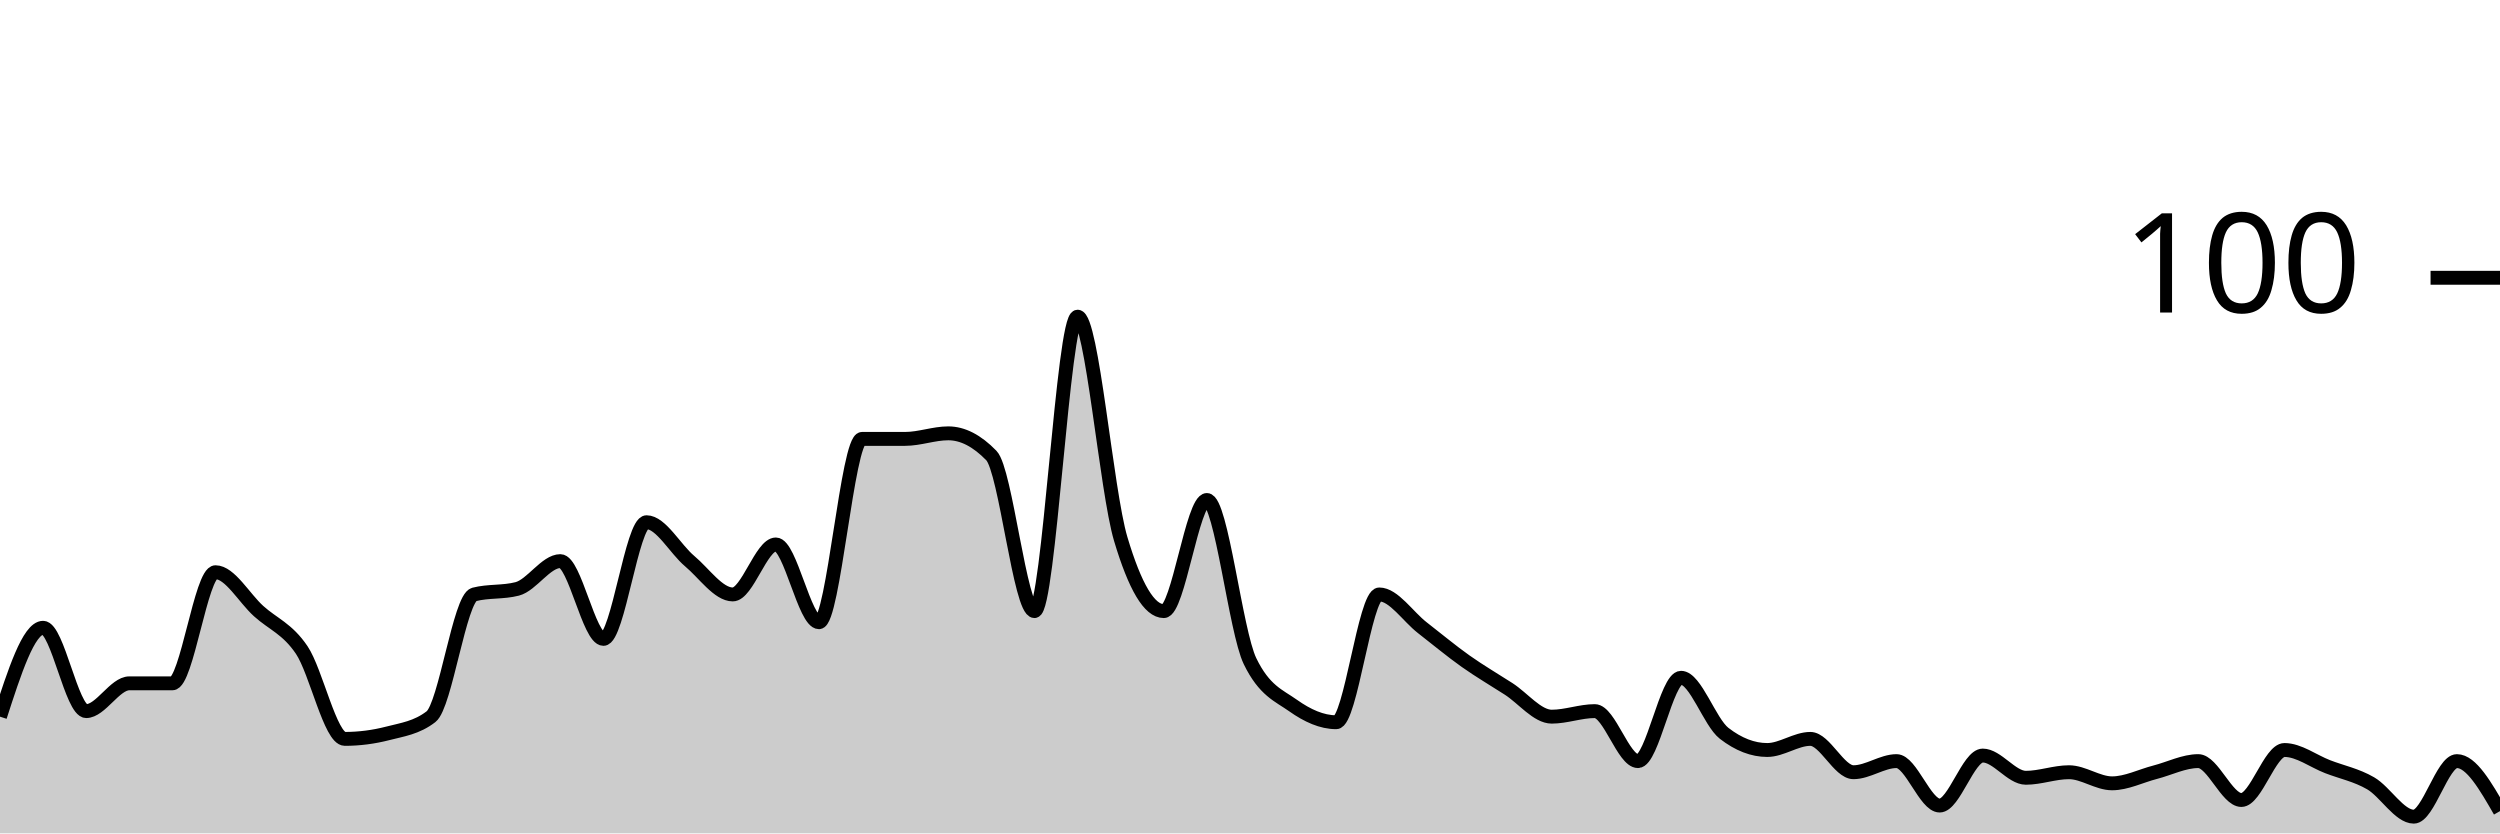
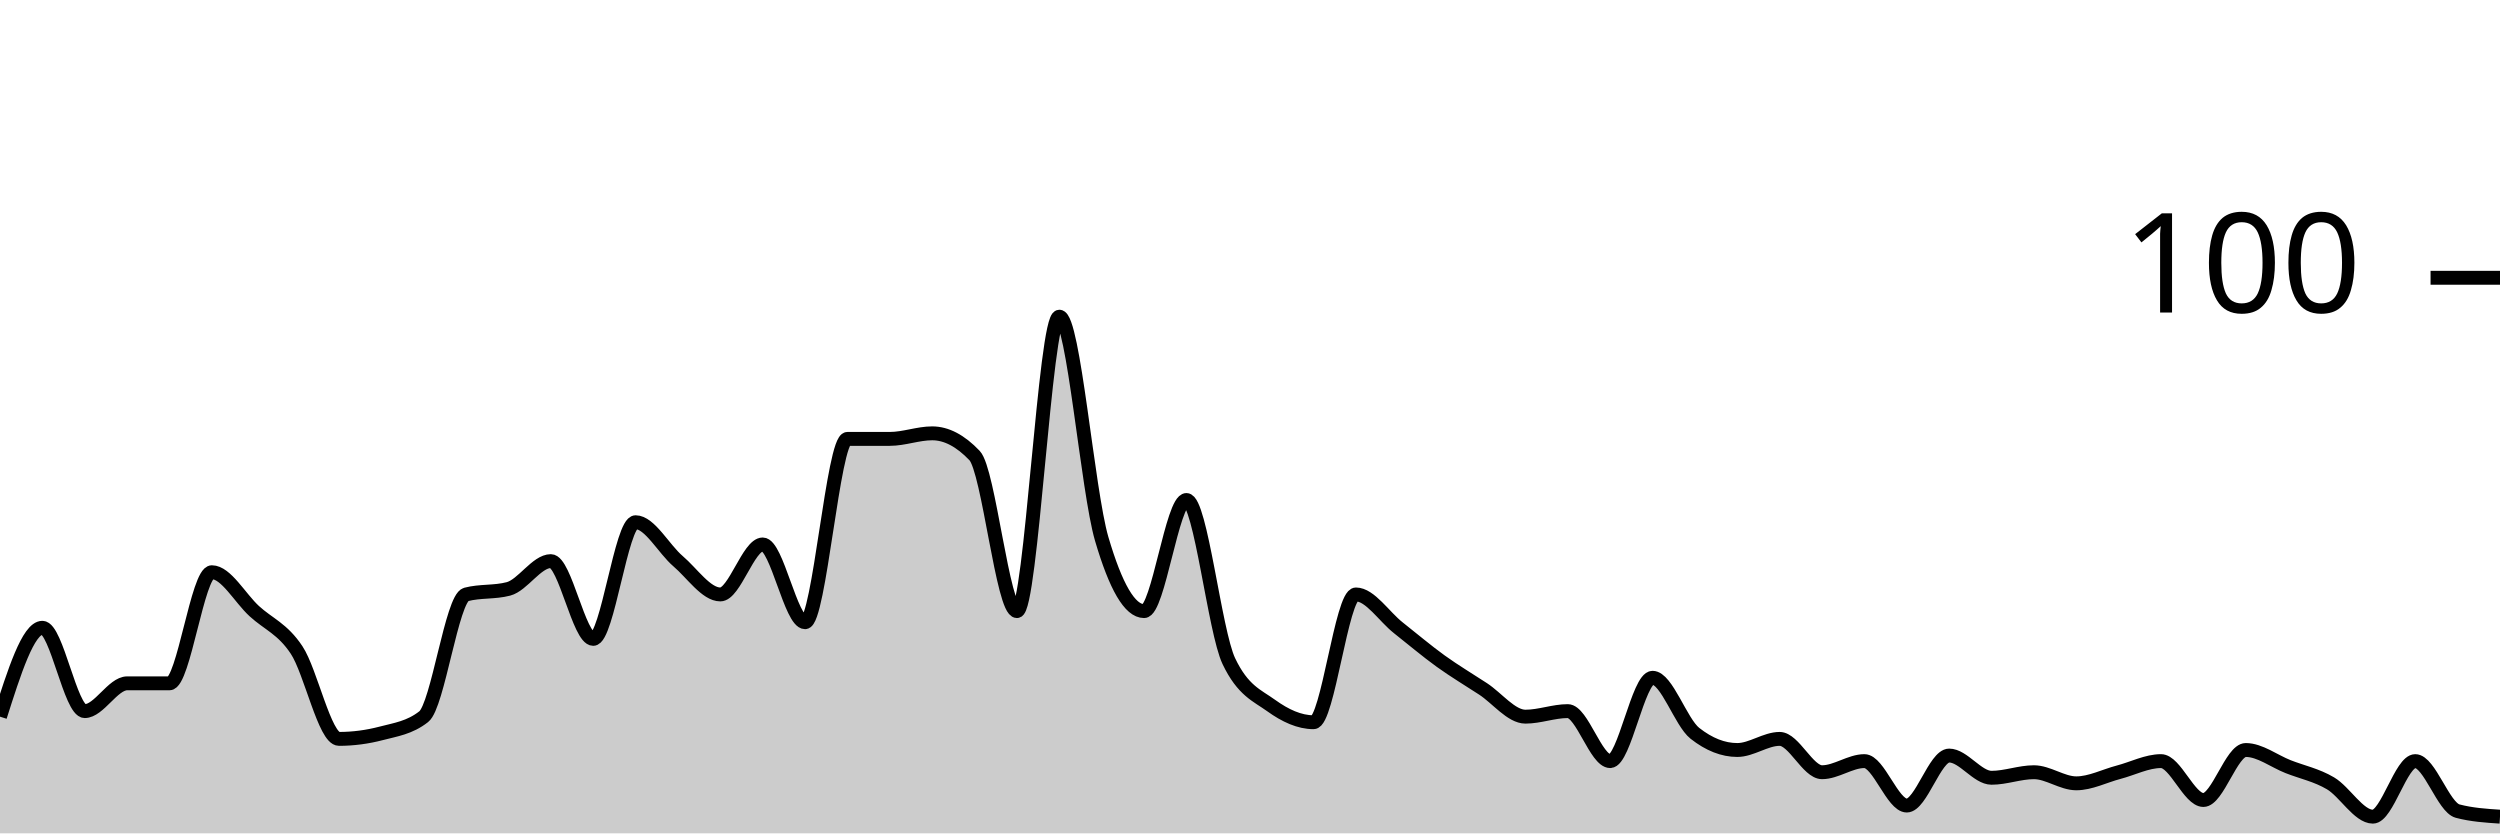
<svg xmlns="http://www.w3.org/2000/svg" viewBox="0 0 180 60">
  <g transform="translate(0,20)">
-     <path class="area" fill="rgba(0, 0, 0, 0.2)" d="M0,31.6C1.034,28.4,2.069,25.2,3.103,25.2C4.138,25.2,5.172,31.2,6.207,31.2C7.241,31.2,8.276,29.2,9.31,29.2C10.345,29.2,11.379,29.2,12.414,29.2C13.448,29.2,14.483,21.2,15.517,21.2C16.552,21.2,17.586,23.067,18.621,24C19.655,24.933,20.69,25.267,21.724,26.8C22.759,28.333,23.793,33.2,24.828,33.2C25.862,33.2,26.897,33.067,27.931,32.8C28.966,32.533,30,32.4,31.034,31.6C32.069,30.8,33.103,23.067,34.138,22.8C35.172,22.533,36.207,22.667,37.241,22.4C38.276,22.133,39.31,20.4,40.345,20.4C41.379,20.4,42.414,26,43.448,26C44.483,26,45.517,17.6,46.552,17.6C47.586,17.6,48.621,19.533,49.655,20.4C50.69,21.267,51.724,22.8,52.759,22.8C53.793,22.8,54.828,19.2,55.862,19.2C56.897,19.2,57.931,24.8,58.966,24.8C60,24.8,61.034,11.6,62.069,11.6C63.103,11.6,64.138,11.6,65.172,11.6C66.207,11.6,67.241,11.2,68.276,11.2C69.31,11.2,70.345,11.733,71.379,12.8C72.414,13.867,73.448,24,74.483,24C75.517,24,76.552,2.8,77.586,2.8C78.621,2.8,79.655,15.333,80.69,18.8C81.724,22.267,82.759,24,83.793,24C84.828,24,85.862,16,86.897,16C87.931,16,88.966,25.467,90,27.6C91.034,29.733,92.069,30.067,93.103,30.8C94.138,31.533,95.172,32,96.207,32C97.241,32,98.276,22.8,99.31,22.8C100.345,22.8,101.379,24.4,102.414,25.2C103.448,26,104.483,26.867,105.517,27.6C106.552,28.333,107.586,28.933,108.621,29.6C109.655,30.267,110.69,31.6,111.724,31.6C112.759,31.6,113.793,31.2,114.828,31.2C115.862,31.2,116.897,34.8,117.931,34.8C118.966,34.8,120,28.8,121.034,28.8C122.069,28.8,123.103,32,124.138,32.8C125.172,33.6,126.207,34,127.241,34C128.276,34,129.31,33.2,130.345,33.2C131.379,33.2,132.414,35.6,133.448,35.6C134.483,35.6,135.517,34.8,136.552,34.8C137.586,34.8,138.621,38,139.655,38C140.69,38,141.724,34.4,142.759,34.4C143.793,34.4,144.828,36,145.862,36C146.897,36,147.931,35.6,148.966,35.6C150,35.6,151.034,36.4,152.069,36.4C153.103,36.4,154.138,35.867,155.172,35.6C156.207,35.333,157.241,34.8,158.276,34.8C159.31,34.8,160.345,37.6,161.379,37.6C162.414,37.6,163.448,34,164.483,34C165.517,34,166.552,34.8,167.586,35.2C168.621,35.6,169.655,35.8,170.69,36.4C171.724,37,172.759,38.8,173.793,38.8C174.828,38.8,175.862,34.8,176.897,34.8C177.931,34.8,178.966,36.6,180,38.4L180,40C178.966,40,177.931,40,176.897,40C175.862,40,174.828,40,173.793,40C172.759,40,171.724,40,170.69,40C169.655,40,168.621,40,167.586,40C166.552,40,165.517,40,164.483,40C163.448,40,162.414,40,161.379,40C160.345,40,159.31,40,158.276,40C157.241,40,156.207,40,155.172,40C154.138,40,153.103,40,152.069,40C151.034,40,150,40,148.966,40C147.931,40,146.897,40,145.862,40C144.828,40,143.793,40,142.759,40C141.724,40,140.69,40,139.655,40C138.621,40,137.586,40,136.552,40C135.517,40,134.483,40,133.448,40C132.414,40,131.379,40,130.345,40C129.31,40,128.276,40,127.241,40C126.207,40,125.172,40,124.138,40C123.103,40,122.069,40,121.034,40C120,40,118.966,40,117.931,40C116.897,40,115.862,40,114.828,40C113.793,40,112.759,40,111.724,40C110.69,40,109.655,40,108.621,40C107.586,40,106.552,40,105.517,40C104.483,40,103.448,40,102.414,40C101.379,40,100.345,40,99.31,40C98.276,40,97.241,40,96.207,40C95.172,40,94.138,40,93.103,40C92.069,40,91.034,40,90,40C88.966,40,87.931,40,86.897,40C85.862,40,84.828,40,83.793,40C82.759,40,81.724,40,80.69,40C79.655,40,78.621,40,77.586,40C76.552,40,75.517,40,74.483,40C73.448,40,72.414,40,71.379,40C70.345,40,69.31,40,68.276,40C67.241,40,66.207,40,65.172,40C64.138,40,63.103,40,62.069,40C61.034,40,60,40,58.966,40C57.931,40,56.897,40,55.862,40C54.828,40,53.793,40,52.759,40C51.724,40,50.69,40,49.655,40C48.621,40,47.586,40,46.552,40C45.517,40,44.483,40,43.448,40C42.414,40,41.379,40,40.345,40C39.31,40,38.276,40,37.241,40C36.207,40,35.172,40,34.138,40C33.103,40,32.069,40,31.034,40C30,40,28.966,40,27.931,40C26.897,40,25.862,40,24.828,40C23.793,40,22.759,40,21.724,40C20.69,40,19.655,40,18.621,40C17.586,40,16.552,40,15.517,40C14.483,40,13.448,40,12.414,40C11.379,40,10.345,40,9.31,40C8.276,40,7.241,40,6.207,40C5.172,40,4.138,40,3.103,40C2.069,40,1.034,40,0,40Z" />
-     <path class="line" stroke="black" fill="none" d="M0,31.6C1.034,28.4,2.069,25.2,3.103,25.2C4.138,25.2,5.172,31.2,6.207,31.2C7.241,31.2,8.276,29.2,9.31,29.2C10.345,29.2,11.379,29.2,12.414,29.2C13.448,29.2,14.483,21.2,15.517,21.2C16.552,21.2,17.586,23.067,18.621,24C19.655,24.933,20.69,25.267,21.724,26.8C22.759,28.333,23.793,33.2,24.828,33.2C25.862,33.2,26.897,33.067,27.931,32.8C28.966,32.533,30,32.4,31.034,31.6C32.069,30.8,33.103,23.067,34.138,22.8C35.172,22.533,36.207,22.667,37.241,22.4C38.276,22.133,39.31,20.4,40.345,20.4C41.379,20.4,42.414,26,43.448,26C44.483,26,45.517,17.6,46.552,17.6C47.586,17.6,48.621,19.533,49.655,20.4C50.69,21.267,51.724,22.8,52.759,22.8C53.793,22.8,54.828,19.2,55.862,19.2C56.897,19.2,57.931,24.8,58.966,24.8C60,24.8,61.034,11.6,62.069,11.6C63.103,11.6,64.138,11.6,65.172,11.6C66.207,11.6,67.241,11.2,68.276,11.2C69.31,11.2,70.345,11.733,71.379,12.8C72.414,13.867,73.448,24,74.483,24C75.517,24,76.552,2.8,77.586,2.8C78.621,2.8,79.655,15.333,80.69,18.8C81.724,22.267,82.759,24,83.793,24C84.828,24,85.862,16,86.897,16C87.931,16,88.966,25.467,90,27.6C91.034,29.733,92.069,30.067,93.103,30.8C94.138,31.533,95.172,32,96.207,32C97.241,32,98.276,22.8,99.31,22.8C100.345,22.8,101.379,24.4,102.414,25.2C103.448,26,104.483,26.867,105.517,27.6C106.552,28.333,107.586,28.933,108.621,29.6C109.655,30.267,110.69,31.6,111.724,31.6C112.759,31.6,113.793,31.2,114.828,31.2C115.862,31.2,116.897,34.8,117.931,34.8C118.966,34.8,120,28.8,121.034,28.8C122.069,28.8,123.103,32,124.138,32.8C125.172,33.6,126.207,34,127.241,34C128.276,34,129.31,33.2,130.345,33.2C131.379,33.2,132.414,35.6,133.448,35.6C134.483,35.6,135.517,34.8,136.552,34.8C137.586,34.8,138.621,38,139.655,38C140.69,38,141.724,34.4,142.759,34.4C143.793,34.4,144.828,36,145.862,36C146.897,36,147.931,35.6,148.966,35.6C150,35.6,151.034,36.4,152.069,36.4C153.103,36.4,154.138,35.867,155.172,35.6C156.207,35.333,157.241,34.8,158.276,34.8C159.31,34.8,160.345,37.6,161.379,37.6C162.414,37.6,163.448,34,164.483,34C165.517,34,166.552,34.8,167.586,35.2C168.621,35.6,169.655,35.8,170.69,36.4C171.724,37,172.759,38.8,173.793,38.8C174.828,38.8,175.862,34.8,176.897,34.8C177.931,34.8,178.966,36.6,180,38.4" />
+     <path class="area" fill="rgba(0, 0, 0, 0.2)" d="M0,31.6C1.017,28.4,2.034,25.2,3.051,25.2C4.068,25.2,5.085,31.2,6.102,31.2C7.119,31.2,8.136,29.2,9.153,29.2C10.169,29.2,11.186,29.2,12.203,29.2C13.22,29.2,14.237,21.2,15.254,21.2C16.271,21.2,17.288,23.067,18.305,24C19.322,24.933,20.339,25.267,21.356,26.8C22.373,28.333,23.39,33.2,24.407,33.2C25.424,33.2,26.441,33.067,27.458,32.8C28.475,32.533,29.492,32.4,30.508,31.6C31.525,30.8,32.542,23.067,33.559,22.8C34.576,22.533,35.593,22.667,36.61,22.4C37.627,22.133,38.644,20.4,39.661,20.4C40.678,20.4,41.695,26,42.712,26C43.729,26,44.746,17.6,45.763,17.6C46.78,17.6,47.797,19.533,48.814,20.4C49.831,21.267,50.847,22.8,51.864,22.8C52.881,22.8,53.898,19.2,54.915,19.2C55.932,19.2,56.949,24.8,57.966,24.8C58.983,24.8,60,11.6,61.017,11.6C62.034,11.6,63.051,11.6,64.068,11.6C65.085,11.6,66.102,11.2,67.119,11.2C68.136,11.2,69.153,11.733,70.169,12.8C71.186,13.867,72.203,24,73.22,24C74.237,24,75.254,2.8,76.271,2.8C77.288,2.8,78.305,15.333,79.322,18.8C80.339,22.267,81.356,24,82.373,24C83.39,24,84.407,16,85.424,16C86.441,16,87.458,25.467,88.475,27.6C89.492,29.733,90.508,30.067,91.525,30.8C92.542,31.533,93.559,32,94.576,32C95.593,32,96.61,22.8,97.627,22.8C98.644,22.8,99.661,24.4,100.678,25.2C101.695,26,102.712,26.867,103.729,27.6C104.746,28.333,105.763,28.933,106.78,29.6C107.797,30.267,108.814,31.6,109.831,31.6C110.847,31.6,111.864,31.2,112.881,31.2C113.898,31.2,114.915,34.8,115.932,34.8C116.949,34.8,117.966,28.8,118.983,28.8C120,28.8,121.017,32,122.034,32.8C123.051,33.6,124.068,34,125.085,34C126.102,34,127.119,33.2,128.136,33.2C129.153,33.2,130.169,35.6,131.186,35.6C132.203,35.6,133.22,34.8,134.237,34.8C135.254,34.8,136.271,38,137.288,38C138.305,38,139.322,34.4,140.339,34.4C141.356,34.4,142.373,36,143.39,36C144.407,36,145.424,35.6,146.441,35.6C147.458,35.6,148.475,36.4,149.492,36.4C150.508,36.4,151.525,35.867,152.542,35.6C153.559,35.333,154.576,34.8,155.593,34.8C156.61,34.8,157.627,37.6,158.644,37.6C159.661,37.6,160.678,34,161.695,34C162.712,34,163.729,34.8,164.746,35.2C165.763,35.6,166.78,35.8,167.797,36.4C168.814,37,169.831,38.8,170.847,38.8C171.864,38.8,172.881,34.8,173.898,34.8C174.915,34.8,175.932,38.133,176.949,38.4C177.966,38.667,178.983,38.733,180,38.8L180,40C178.983,40,177.966,40,176.949,40C175.932,40,174.915,40,173.898,40C172.881,40,171.864,40,170.847,40C169.831,40,168.814,40,167.797,40C166.78,40,165.763,40,164.746,40C163.729,40,162.712,40,161.695,40C160.678,40,159.661,40,158.644,40C157.627,40,156.61,40,155.593,40C154.576,40,153.559,40,152.542,40C151.525,40,150.508,40,149.492,40C148.475,40,147.458,40,146.441,40C145.424,40,144.407,40,143.39,40C142.373,40,141.356,40,140.339,40C139.322,40,138.305,40,137.288,40C136.271,40,135.254,40,134.237,40C133.22,40,132.203,40,131.186,40C130.169,40,129.153,40,128.136,40C127.119,40,126.102,40,125.085,40C124.068,40,123.051,40,122.034,40C121.017,40,120,40,118.983,40C117.966,40,116.949,40,115.932,40C114.915,40,113.898,40,112.881,40C111.864,40,110.847,40,109.831,40C108.814,40,107.797,40,106.78,40C105.763,40,104.746,40,103.729,40C102.712,40,101.695,40,100.678,40C99.661,40,98.644,40,97.627,40C96.61,40,95.593,40,94.576,40C93.559,40,92.542,40,91.525,40C90.508,40,89.492,40,88.475,40C87.458,40,86.441,40,85.424,40C84.407,40,83.39,40,82.373,40C81.356,40,80.339,40,79.322,40C78.305,40,77.288,40,76.271,40C75.254,40,74.237,40,73.22,40C72.203,40,71.186,40,70.169,40C69.153,40,68.136,40,67.119,40C66.102,40,65.085,40,64.068,40C63.051,40,62.034,40,61.017,40C60,40,58.983,40,57.966,40C56.949,40,55.932,40,54.915,40C53.898,40,52.881,40,51.864,40C50.847,40,49.831,40,48.814,40C47.797,40,46.78,40,45.763,40C44.746,40,43.729,40,42.712,40C41.695,40,40.678,40,39.661,40C38.644,40,37.627,40,36.61,40C35.593,40,34.576,40,33.559,40C32.542,40,31.525,40,30.508,40C29.492,40,28.475,40,27.458,40C26.441,40,25.424,40,24.407,40C23.39,40,22.373,40,21.356,40C20.339,40,19.322,40,18.305,40C17.288,40,16.271,40,15.254,40C14.237,40,13.22,40,12.203,40C11.186,40,10.169,40,9.153,40C8.136,40,7.119,40,6.102,40C5.085,40,4.068,40,3.051,40C2.034,40,1.017,40,0,40Z" />
+     <path class="line" stroke="black" fill="none" d="M0,31.6C1.017,28.4,2.034,25.2,3.051,25.2C4.068,25.2,5.085,31.2,6.102,31.2C7.119,31.2,8.136,29.2,9.153,29.2C10.169,29.2,11.186,29.2,12.203,29.2C13.22,29.2,14.237,21.2,15.254,21.2C16.271,21.2,17.288,23.067,18.305,24C19.322,24.933,20.339,25.267,21.356,26.8C22.373,28.333,23.39,33.2,24.407,33.2C25.424,33.2,26.441,33.067,27.458,32.8C28.475,32.533,29.492,32.4,30.508,31.6C31.525,30.8,32.542,23.067,33.559,22.8C34.576,22.533,35.593,22.667,36.61,22.4C37.627,22.133,38.644,20.4,39.661,20.4C40.678,20.4,41.695,26,42.712,26C43.729,26,44.746,17.6,45.763,17.6C46.78,17.6,47.797,19.533,48.814,20.4C49.831,21.267,50.847,22.8,51.864,22.8C52.881,22.8,53.898,19.2,54.915,19.2C55.932,19.2,56.949,24.8,57.966,24.8C58.983,24.8,60,11.6,61.017,11.6C62.034,11.6,63.051,11.6,64.068,11.6C65.085,11.6,66.102,11.2,67.119,11.2C68.136,11.2,69.153,11.733,70.169,12.8C71.186,13.867,72.203,24,73.22,24C74.237,24,75.254,2.8,76.271,2.8C77.288,2.8,78.305,15.333,79.322,18.8C80.339,22.267,81.356,24,82.373,24C83.39,24,84.407,16,85.424,16C86.441,16,87.458,25.467,88.475,27.6C89.492,29.733,90.508,30.067,91.525,30.8C92.542,31.533,93.559,32,94.576,32C95.593,32,96.61,22.8,97.627,22.8C98.644,22.8,99.661,24.4,100.678,25.2C101.695,26,102.712,26.867,103.729,27.6C104.746,28.333,105.763,28.933,106.78,29.6C107.797,30.267,108.814,31.6,109.831,31.6C110.847,31.6,111.864,31.2,112.881,31.2C113.898,31.2,114.915,34.8,115.932,34.8C116.949,34.8,117.966,28.8,118.983,28.8C120,28.8,121.017,32,122.034,32.8C123.051,33.6,124.068,34,125.085,34C126.102,34,127.119,33.2,128.136,33.2C129.153,33.2,130.169,35.6,131.186,35.6C132.203,35.6,133.22,34.8,134.237,34.8C135.254,34.8,136.271,38,137.288,38C138.305,38,139.322,34.4,140.339,34.4C141.356,34.4,142.373,36,143.39,36C144.407,36,145.424,35.6,146.441,35.6C147.458,35.6,148.475,36.4,149.492,36.4C150.508,36.4,151.525,35.867,152.542,35.6C153.559,35.333,154.576,34.8,155.593,34.8C156.61,34.8,157.627,37.6,158.644,37.6C159.661,37.6,160.678,34,161.695,34C162.712,34,163.729,34.8,164.746,35.2C165.763,35.6,166.78,35.8,167.797,36.4C168.814,37,169.831,38.8,170.847,38.8C171.864,38.8,172.881,34.8,173.898,34.8C174.915,34.8,175.932,38.133,176.949,38.4C177.966,38.667,178.983,38.733,180,38.8" />
    <path class="axis-ceiling" stroke-width="1" stroke="black" fill="none" d="M175,0L180,0" />
    <text class="axis-ceiling-label" font-family="sans-serif" text-anchor="end" font-size="10px" x="170" y="2.5">100</text>
  </g>
</svg>
